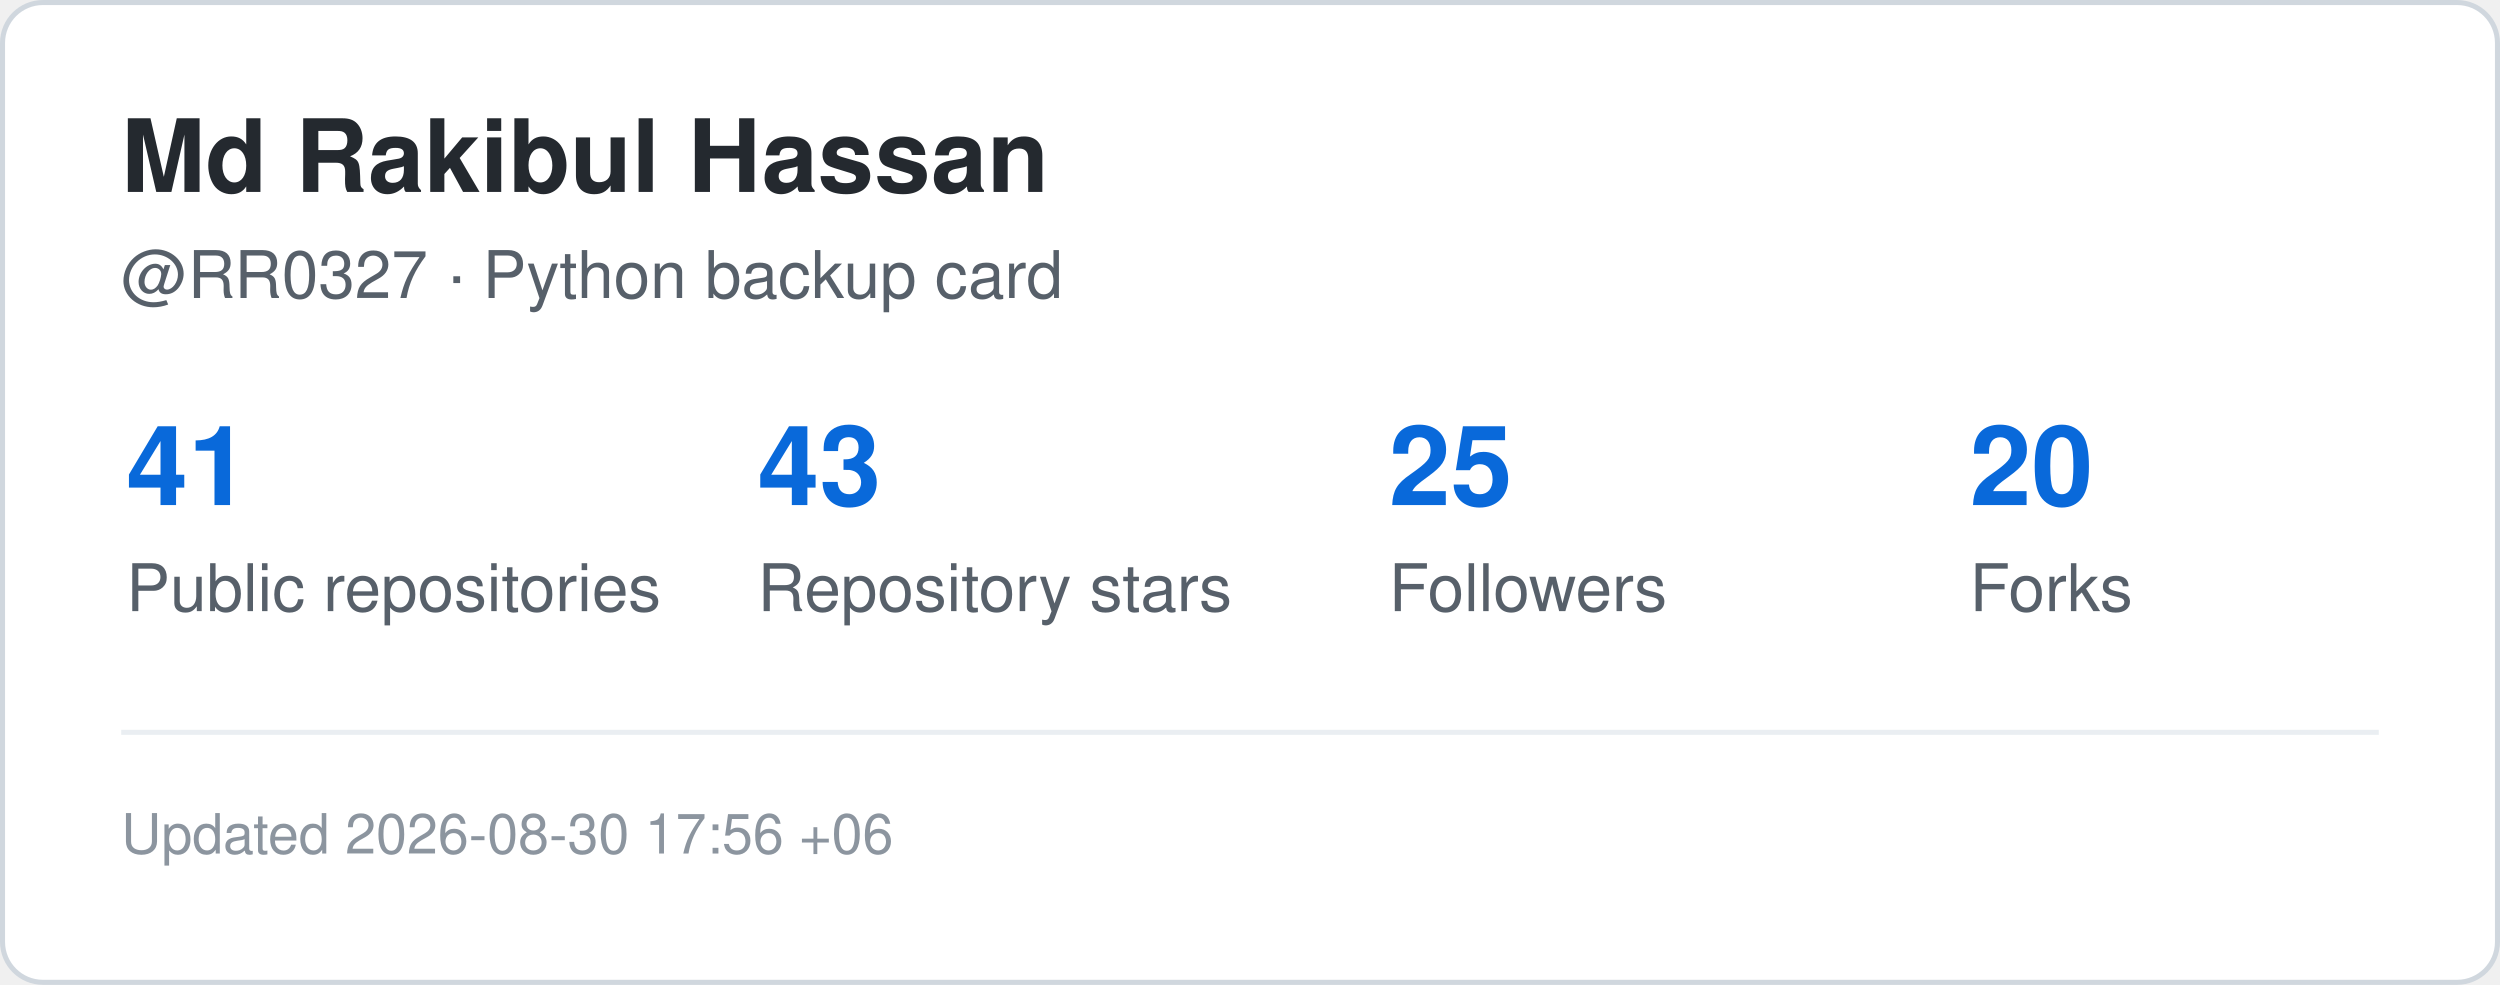
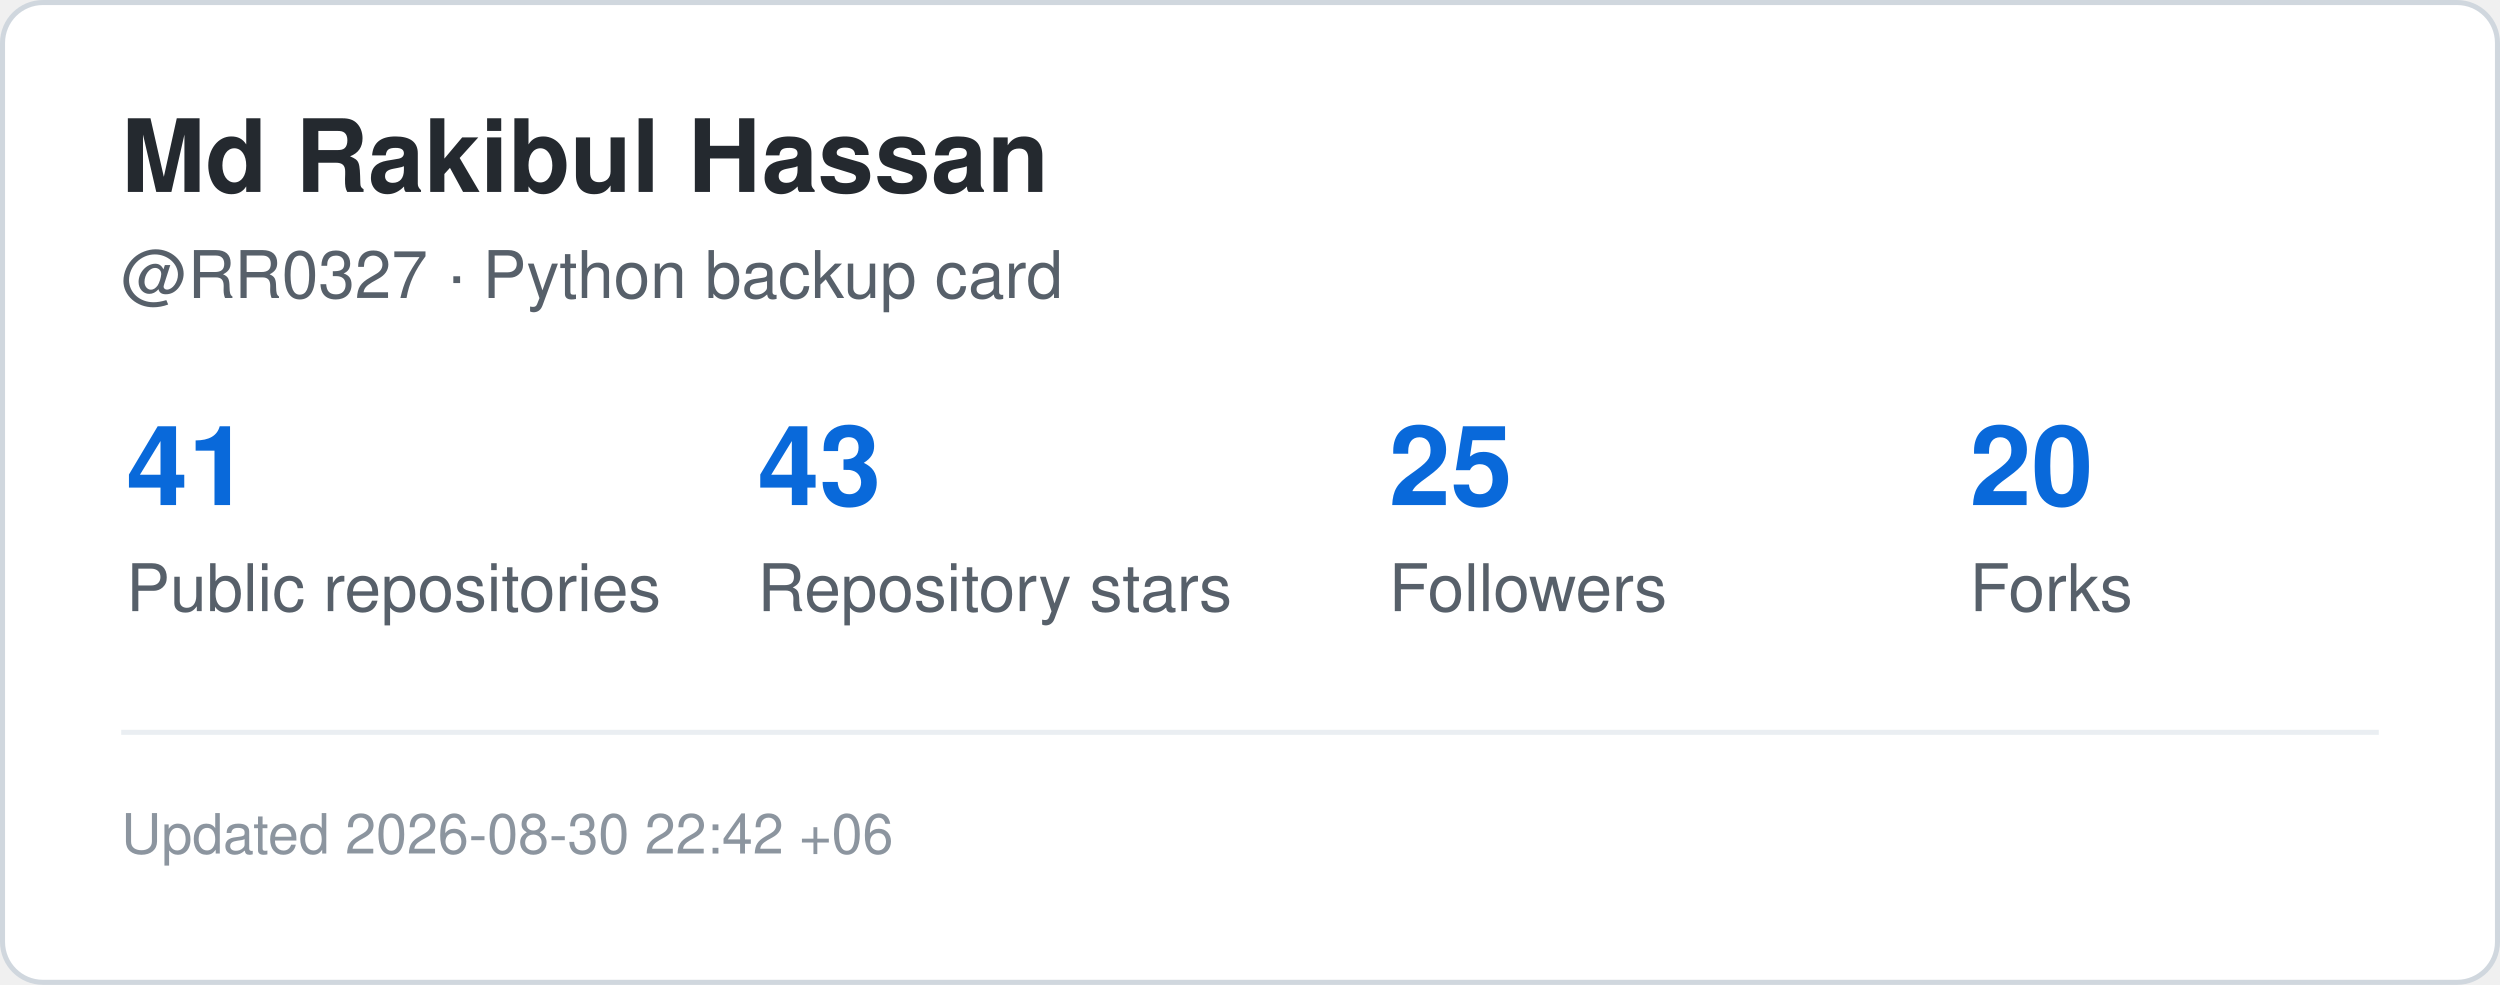
<svg xmlns="http://www.w3.org/2000/svg" width="495" height="195" viewBox="0 0 495 195" role="img" aria-label="GitHub statistics for RR0327">
  <rect x="0.5" y="0.5" width="494" height="194" rx="8" fill="#ffffff" stroke="#d0d7de" />
  <style>
    .title {
      font: 700 20px -apple-system,BlinkMacSystemFont,"Segoe UI",Helvetica,Arial,sans-serif;
      fill: #24292f;
    }
    .label {
      font: 500 13px -apple-system,BlinkMacSystemFont,"Segoe UI",Helvetica,Arial,sans-serif;
      fill: #57606a;
    }
    .value {
      font: 700 22px -apple-system,BlinkMacSystemFont,"Segoe UI",Helvetica,Arial,sans-serif;
      fill: #0969da;
    }
    .small {
      font: 400 11px -apple-system,BlinkMacSystemFont,"Segoe UI",Helvetica,Arial,sans-serif;
      fill: #8c959f;
    }
  </style>
  <text x="24" y="38" class="title">Md Rakibul Hassan</text>
  <text x="24" y="59" class="label">@RR0327 · Python backup card</text>
  <text x="25" y="100" class="value">41</text>
  <text x="25" y="121" class="label">Public repositories</text>
  <text x="150" y="100" class="value">43</text>
  <text x="150" y="121" class="label">Repository stars</text>
  <text x="275" y="100" class="value">25</text>
  <text x="275" y="121" class="label">Followers</text>
  <text x="390" y="100" class="value">20</text>
  <text x="390" y="121" class="label">Forks</text>
  <line x1="24" y1="145" x2="471" y2="145" stroke="#eaeef2" />
  <text x="24" y="169" class="small">
-     Updated 2026-08-30 17:56 +06
+     Updated 2026-08-30 22:42 +06
  </text>
</svg>
